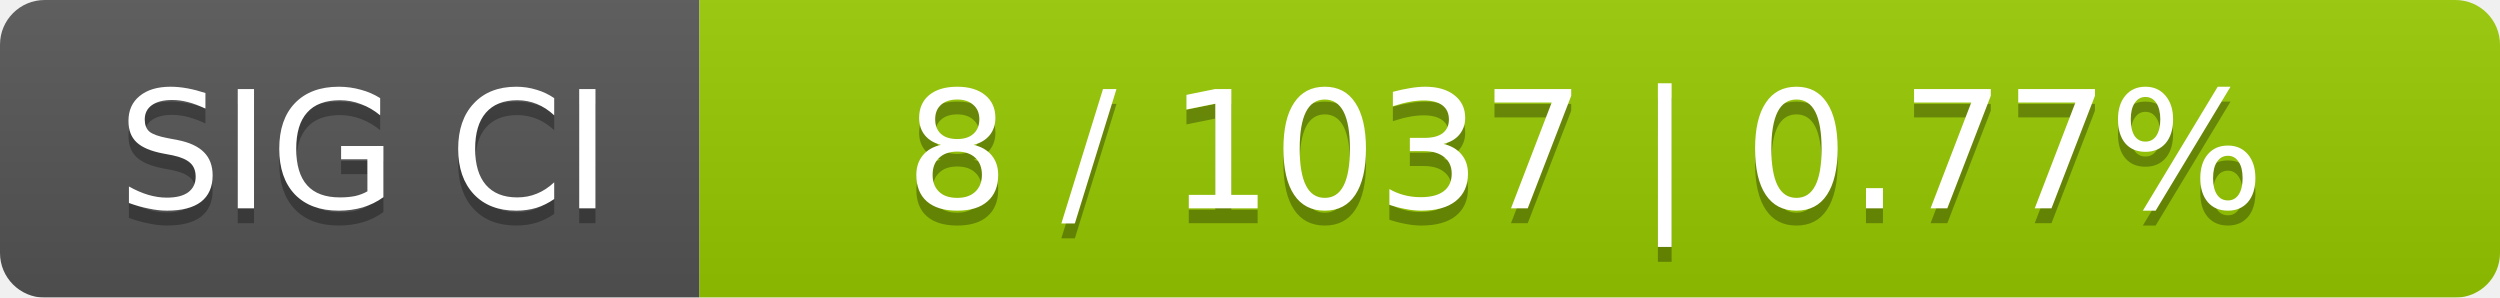
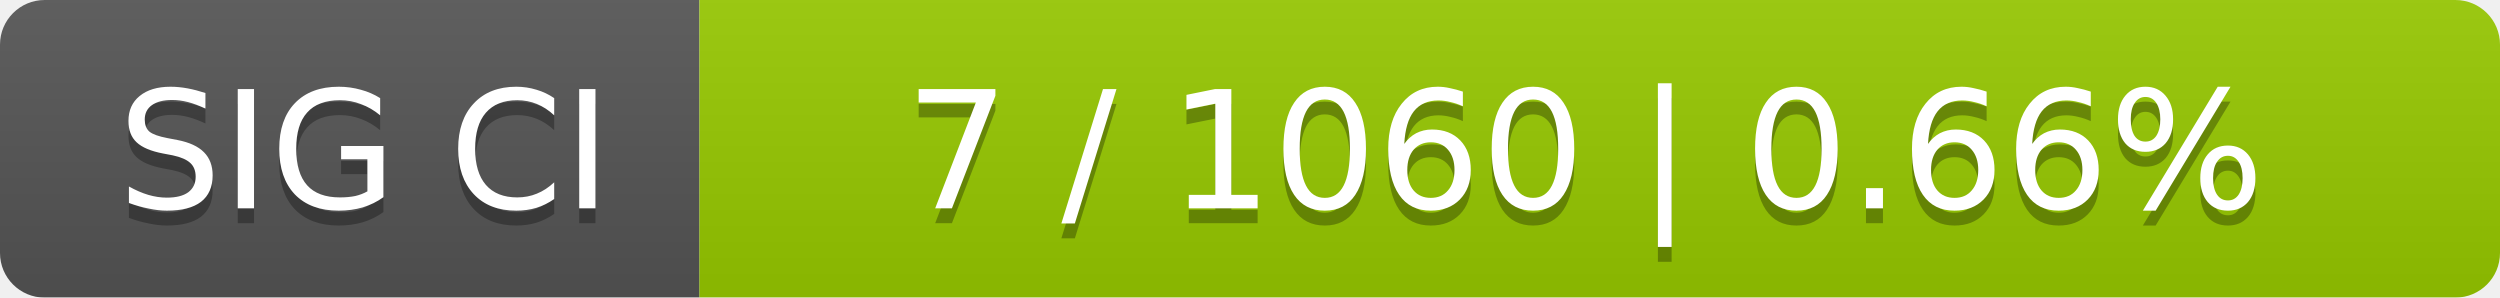
<svg xmlns="http://www.w3.org/2000/svg" width="168" height="20">
  <linearGradient id="smooth" x2="0" y2="100%">
    <stop offset="0" stop-color="#bbb" stop-opacity=".1" />
    <stop offset="1" stop-opacity=".1" />
  </linearGradient>
  <mask id="round">
    <rect width="168" height="20" rx="3" fill="#fff" />
  </mask>
  <g mask="url(#round)">
    <rect width="47" height="20" fill="#555" />
    <rect x="47" width="121" height="20" fill="#97ca00" />
    <rect width="168" height="20" fill="url(#smooth)" />
  </g>
  <g fill="#fff" text-anchor="middle" font-family="DejaVu Sans,Verdana,Geneva,sans-serif" font-size="11">
    <text x="24.5" y="15" fill="#010101" fill-opacity=".3">SIG CI</text>
    <text x="24.5" y="14">SIG CI</text>
-     <text x="106.5" y="15" fill="#010101" fill-opacity=".3">8 / 1037    |    0.77%</text>
-     <text x="106.5" y="14">8 / 1037    |    0.77%</text>
+     <text x="106.5" y="15" fill="#010101" fill-opacity=".3">7 / 1060    |    0.66%</text>
+     <text x="106.5" y="14">7 / 1060    |    0.66%</text>
  </g>
</svg>
